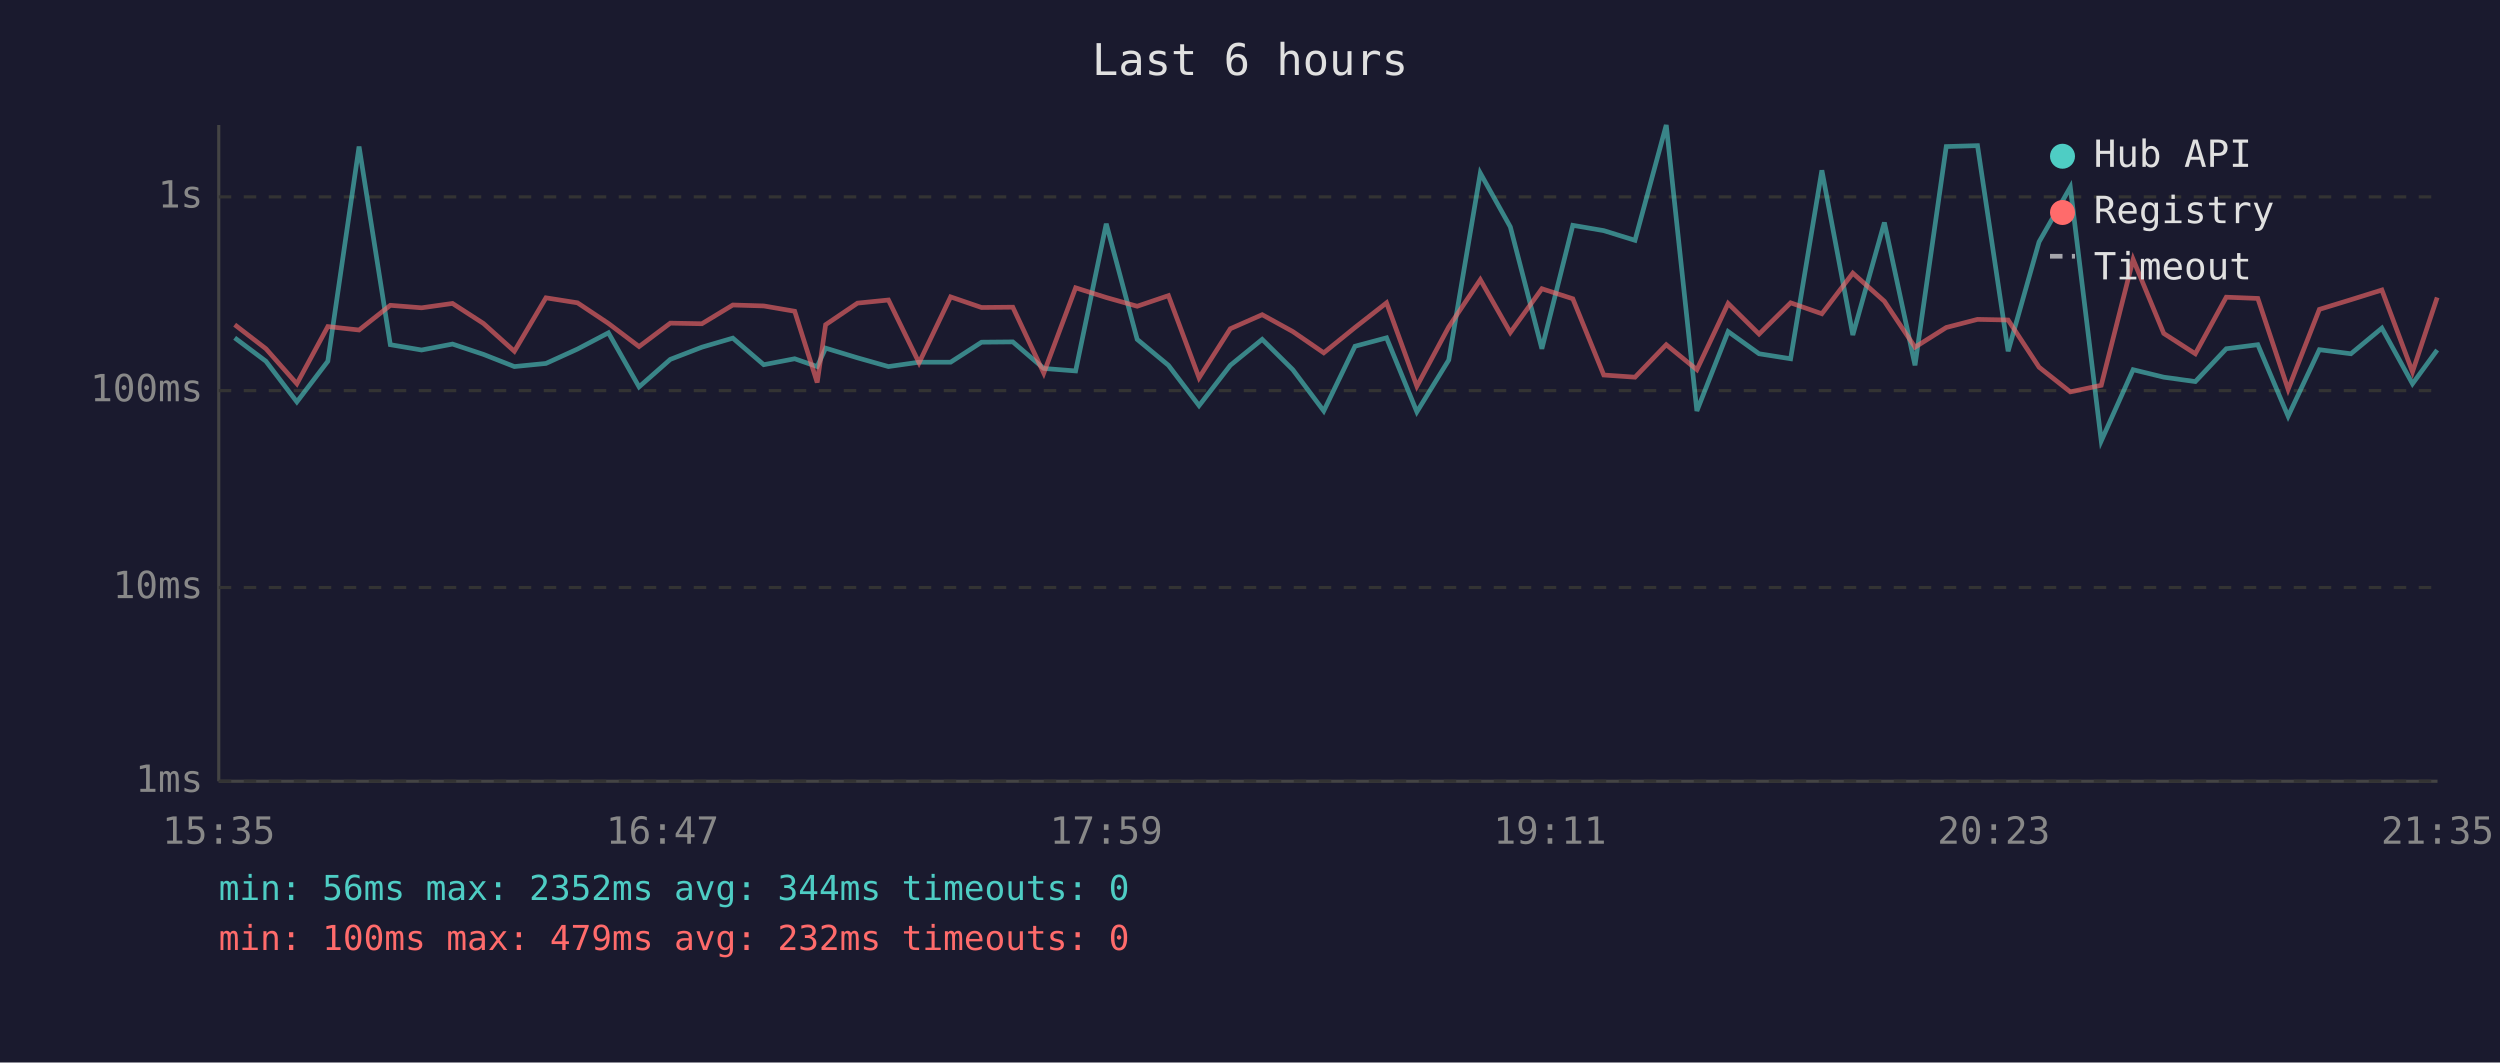
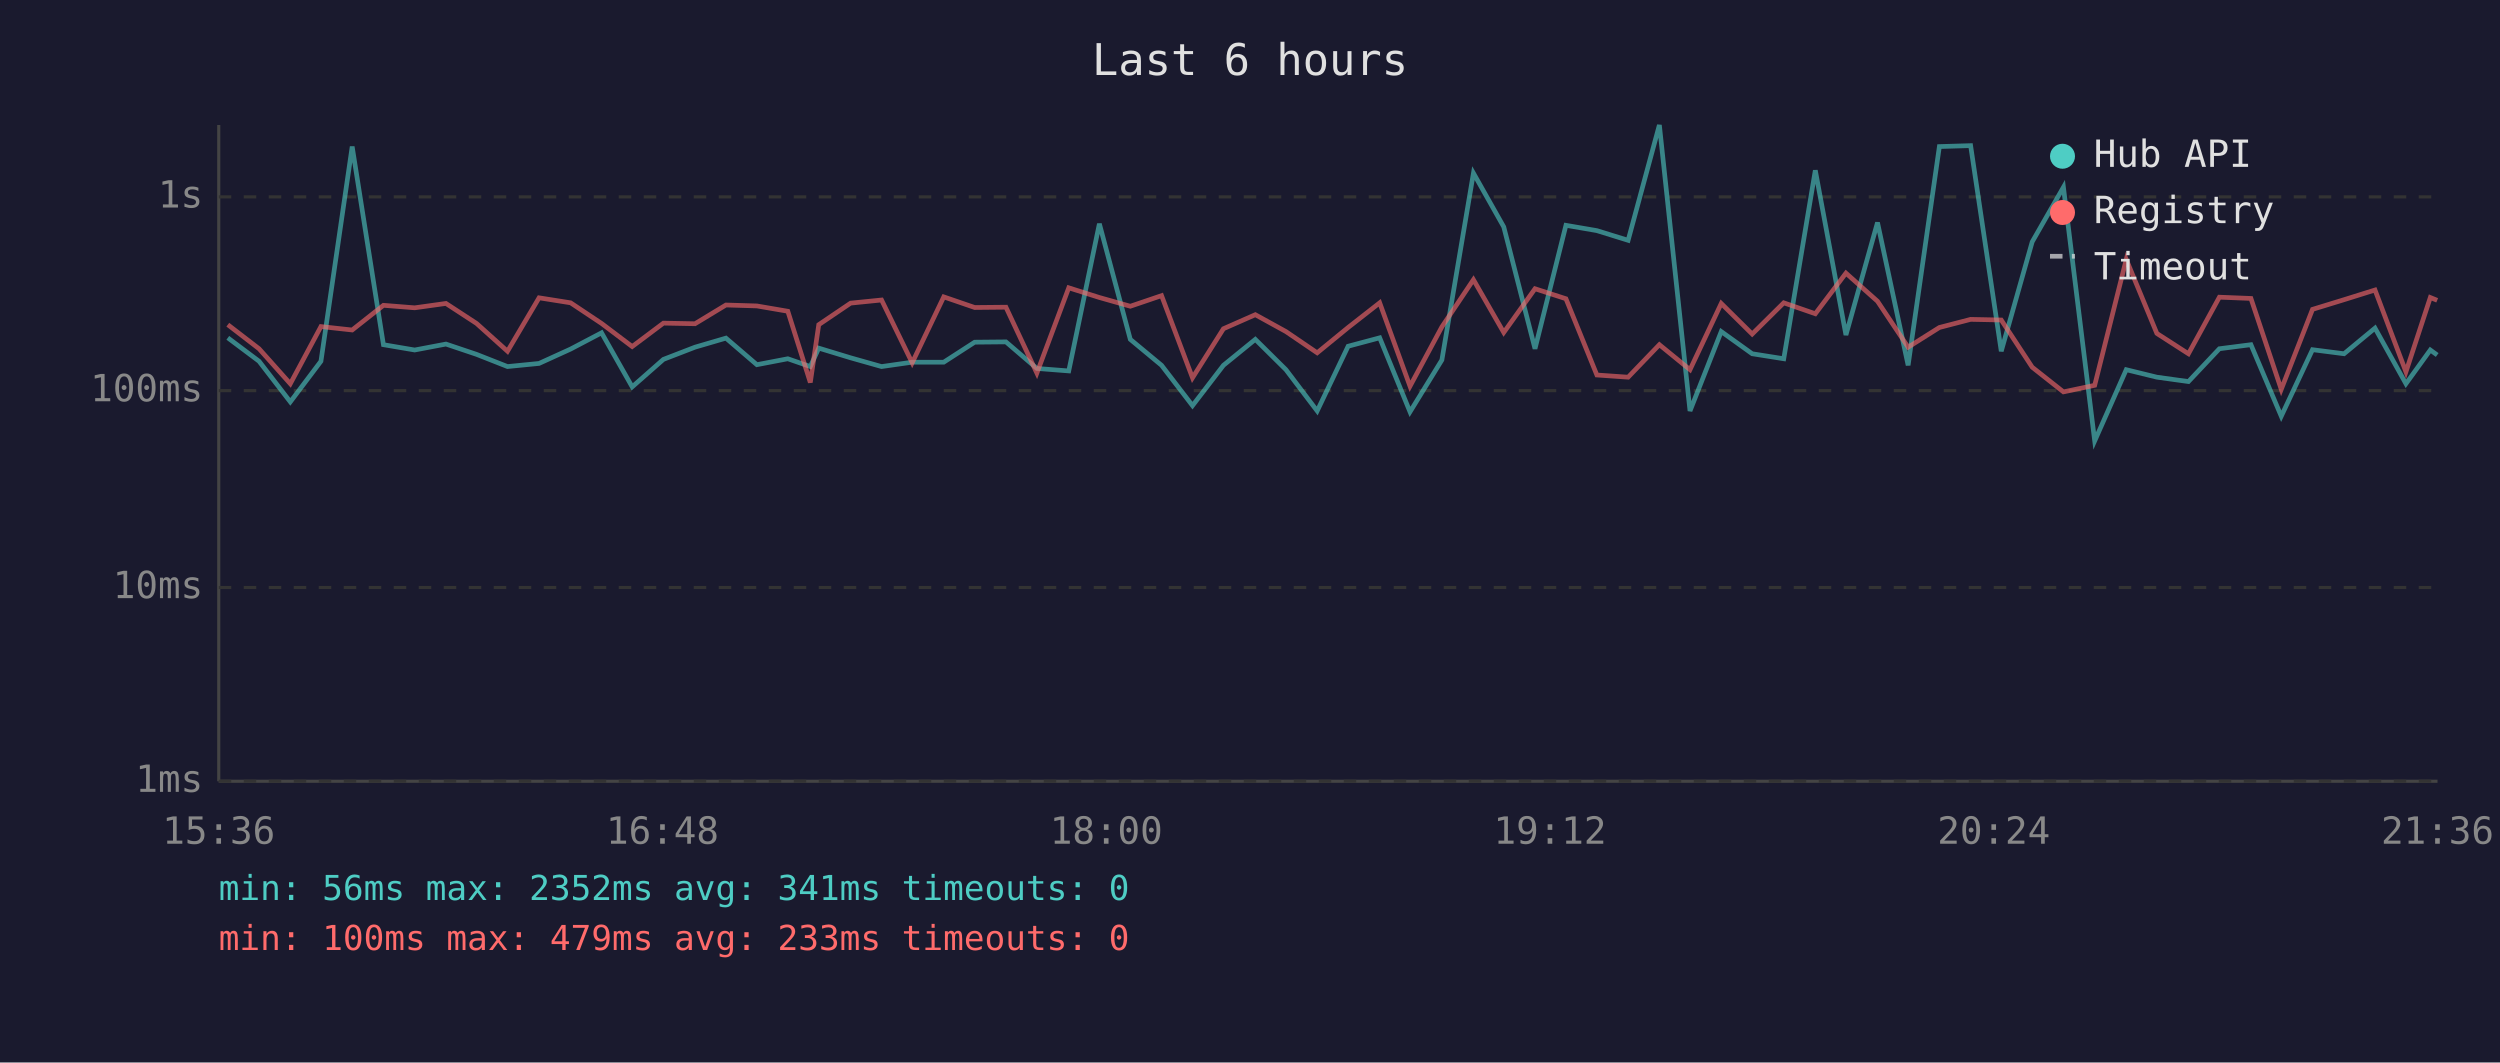
<svg xmlns="http://www.w3.org/2000/svg" viewBox="0 0 800 340" font-family="monospace" font-size="12">
  <rect width="800" height="340" fill="#1a1a2e" />
  <text x="400" y="24" fill="#e0e0e0" font-size="14" text-anchor="middle">Last 6 hours</text>
  <line x1="70" y1="40" x2="70" y2="250" stroke="#444" stroke-width="1" />
  <line x1="70" y1="250" x2="780" y2="250" stroke="#444" stroke-width="1" />
  <line x1="70" y1="250" x2="780" y2="250" stroke="#333" stroke-width="1" stroke-dasharray="4" />
  <text x="65" y="250" fill="#888" text-anchor="end" dominant-baseline="middle">1ms</text>
  <line x1="70" y1="188" x2="780" y2="188" stroke="#333" stroke-width="1" stroke-dasharray="4" />
  <text x="65" y="188" fill="#888" text-anchor="end" dominant-baseline="middle">10ms</text>
  <line x1="70" y1="125" x2="780" y2="125" stroke="#333" stroke-width="1" stroke-dasharray="4" />
  <text x="65" y="125" fill="#888" text-anchor="end" dominant-baseline="middle">100ms</text>
  <line x1="70" y1="63" x2="780" y2="63" stroke="#333" stroke-width="1" stroke-dasharray="4" />
  <text x="65" y="63" fill="#888" text-anchor="end" dominant-baseline="middle">1s</text>
-   <text x="70" y="270" fill="#888" text-anchor="middle">15:35</text>
-   <text x="212" y="270" fill="#888" text-anchor="middle">16:47</text>
-   <text x="354" y="270" fill="#888" text-anchor="middle">17:59</text>
-   <text x="496" y="270" fill="#888" text-anchor="middle">19:11</text>
-   <text x="638" y="270" fill="#888" text-anchor="middle">20:23</text>
-   <text x="780" y="270" fill="#888" text-anchor="middle">21:35</text>
-   <polyline points="75.1,108.1 85.1,115.6 95.0,128.6 104.9,115.6 114.9,46.9 124.9,110.3 134.9,112.0 144.8,110.1 154.7,113.4 164.6,117.3 174.7,116.3 184.8,111.7 194.7,106.5 204.5,123.8 214.5,115.0 224.6,111.1 234.5,108.2 244.4,116.7 254.3,114.8 261.5,117.3 264.2,111.4 274.4,114.5 284.3,117.3 294.1,115.9 304.2,115.9 314.1,109.5 324.1,109.4 334.0,117.9 344.2,118.7 354.0,71.6 363.9,108.6 373.9,116.9 383.7,129.8 393.7,116.9 403.9,108.6 413.7,118.3 423.6,131.5 433.6,110.8 443.7,108.1 453.4,131.8 463.6,115.2 473.7,55.4 483.3,72.6 493.4,111.6 503.3,72.1 513.2,73.8 523.2,76.9 533.2,40.0 543.0,131.5 553.0,106.1 562.9,113.2 573.0,114.8 583.0,54.5 592.9,107.2 603.0,71.2 612.8,116.9 622.8,46.9 632.8,46.6 642.6,112.4 652.5,77.4 662.5,59.9 672.4,141.1 682.6,118.3 692.4,120.7 702.5,122.1 712.4,111.6 722.5,110.3 732.2,133.2 742.2,111.9 752.3,113.2 762.2,105.0 772.0,122.8 779.9,112.0" fill="none" stroke="#4ecdc4" stroke-width="1.5" opacity="0.6" />
-   <polyline points="75.1,103.9 85.1,111.6 95.0,122.8 104.9,104.5 114.9,105.6 124.9,97.7 134.9,98.5 144.8,97.1 154.7,103.5 164.6,112.4 174.7,95.3 184.8,96.9 194.7,103.5 204.5,110.9 214.5,103.4 224.6,103.6 234.5,97.6 244.4,97.9 254.3,99.6 261.5,122.4 264.2,103.9 274.4,97.0 284.3,96.0 294.1,116.1 304.2,95.0 314.1,98.4 324.1,98.3 334.0,119.4 344.2,92.1 354.0,95.2 363.9,98.0 373.9,94.6 383.7,120.9 393.7,105.2 403.9,100.7 413.7,106.1 423.6,112.9 433.6,104.8 443.7,96.9 453.4,123.6 463.6,104.6 473.7,89.5 483.3,106.4 493.4,92.4 503.3,95.6 513.2,120.0 523.2,120.7 533.2,110.3 543.0,118.3 553.0,97.1 562.9,106.9 573.0,96.9 583.0,100.4 592.9,87.4 603.0,96.4 612.8,111.1 622.8,104.8 632.8,102.2 642.6,102.4 652.5,117.5 662.5,125.4 672.4,123.3 682.6,83.0 692.4,106.7 702.5,113.2 712.4,95.1 722.5,95.5 732.2,124.6 742.2,99.0 752.3,95.9 762.2,92.8 772.0,119.0 779.9,95.2" fill="none" stroke="#ff6b6b" stroke-width="1.5" opacity="0.6" />
+   <text x="70" y="270" fill="#888" text-anchor="middle">15:36</text>
+   <text x="212" y="270" fill="#888" text-anchor="middle">16:48</text>
+   <text x="354" y="270" fill="#888" text-anchor="middle">18:00</text>
+   <text x="496" y="270" fill="#888" text-anchor="middle">19:12</text>
+   <text x="638" y="270" fill="#888" text-anchor="middle">20:24</text>
+   <text x="780" y="270" fill="#888" text-anchor="middle">21:36</text>
+   <polyline points="72.9,108.1 82.9,115.6 92.9,128.6 102.7,115.6 112.7,46.9 122.7,110.3 132.7,112.0 142.7,110.1 152.5,113.4 162.4,117.3 172.5,116.3 182.6,111.7 192.5,106.5 202.3,123.8 212.3,115.0 222.4,111.1 232.3,108.2 242.2,116.7 252.1,114.8 259.3,117.3 262.0,111.4 272.2,114.5 282.1,117.3 291.9,115.9 302.0,115.9 311.9,109.5 321.9,109.4 331.8,117.9 342.0,118.7 351.8,71.6 361.7,108.6 371.7,116.9 381.6,129.8 391.5,116.9 401.7,108.6 411.5,118.3 421.5,131.5 431.4,110.8 441.5,108.1 451.2,131.8 461.4,115.2 471.5,55.4 481.2,72.6 491.2,111.6 501.1,72.1 511.0,73.8 521.0,76.9 531.0,40.0 540.8,131.5 550.8,106.1 560.7,113.2 570.8,114.8 580.9,54.5 590.7,107.2 600.8,71.2 610.6,116.9 620.6,46.9 630.6,46.6 640.4,112.4 650.3,77.4 660.3,59.9 670.3,141.1 680.4,118.3 690.2,120.7 700.3,122.1 710.2,111.6 720.3,110.3 730.0,133.2 740.0,111.9 750.1,113.2 760.0,105.0 769.9,122.8 777.7,112.0 779.9,113.6" fill="none" stroke="#4ecdc4" stroke-width="1.5" opacity="0.6" />
+   <polyline points="72.9,103.9 82.9,111.6 92.9,122.8 102.7,104.5 112.7,105.6 122.7,97.7 132.7,98.5 142.7,97.1 152.5,103.5 162.4,112.4 172.5,95.3 182.6,96.9 192.5,103.5 202.3,110.9 212.3,103.4 222.4,103.6 232.3,97.6 242.2,97.9 252.1,99.6 259.3,122.4 262.0,103.9 272.2,97.0 282.1,96.0 291.9,116.1 302.0,95.0 311.9,98.4 321.9,98.3 331.8,119.4 342.0,92.1 351.8,95.2 361.7,98.0 371.7,94.6 381.6,120.9 391.5,105.2 401.7,100.7 411.5,106.1 421.5,112.9 431.4,104.8 441.5,96.9 451.2,123.6 461.4,104.6 471.5,89.5 481.2,106.4 491.2,92.4 501.1,95.6 511.0,120.0 521.0,120.7 531.0,110.3 540.8,118.3 550.8,97.1 560.7,106.9 570.8,96.9 580.9,100.4 590.7,87.4 600.8,96.4 610.6,111.1 620.6,104.8 630.6,102.2 640.4,102.4 650.3,117.5 660.3,125.4 670.3,123.3 680.4,83.0 690.2,106.7 700.3,113.2 710.2,95.1 720.3,95.5 730.0,124.6 740.0,99.0 750.1,95.9 760.0,92.8 769.9,119.0 777.7,95.2 779.9,96.1" fill="none" stroke="#ff6b6b" stroke-width="1.5" opacity="0.6" />
  <circle cx="660" cy="50" r="4" fill="#4ecdc4" />
  <text x="670" y="50" fill="#e0e0e0" dominant-baseline="middle">Hub API</text>
  <circle cx="660" cy="68" r="4" fill="#ff6b6b" />
  <text x="670" y="68" fill="#e0e0e0" dominant-baseline="middle">Registry</text>
  <line x1="656" y1="82" x2="664" y2="82" stroke="#e0e0e0" stroke-width="1.5" stroke-dasharray="4,3" opacity="0.7" />
  <text x="670" y="86" fill="#e0e0e0" dominant-baseline="middle">Timeout</text>
-   <text x="70" y="288" fill="#4ecdc4" font-size="11">min: 56ms  max: 2352ms  avg: 344ms  timeouts: 0</text>
-   <text x="70" y="304" fill="#ff6b6b" font-size="11">min: 100ms  max: 479ms  avg: 232ms  timeouts: 0</text>
+   <text x="70" y="288" fill="#4ecdc4" font-size="11">min: 56ms  max: 2352ms  avg: 341ms  timeouts: 0</text>
+   <text x="70" y="304" fill="#ff6b6b" font-size="11">min: 100ms  max: 479ms  avg: 233ms  timeouts: 0</text>
</svg>
